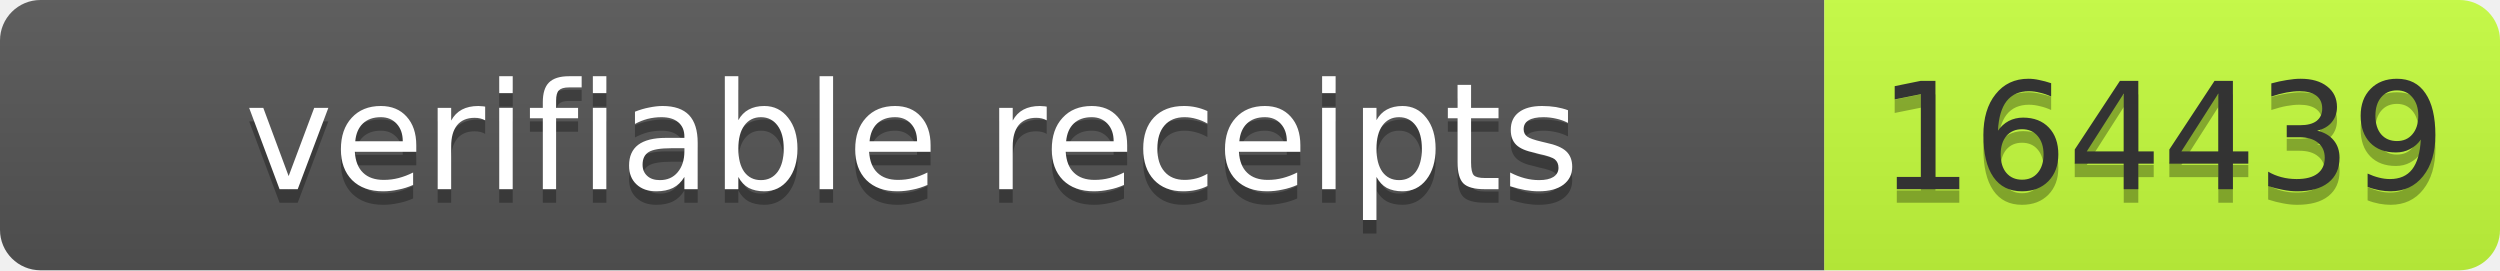
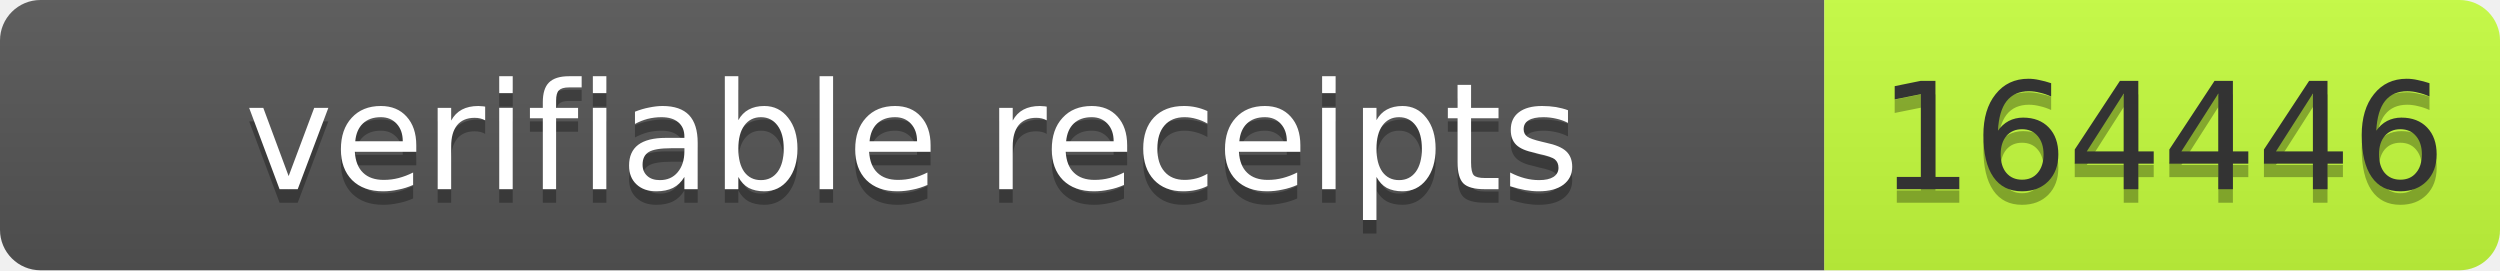
- <svg xmlns="http://www.w3.org/2000/svg" width="185" height="20" role="img" aria-label="verifiable receipts: 164439">
+ <svg xmlns="http://www.w3.org/2000/svg" width="185" height="20" role="img" aria-label="verifiable receipts: 164446">
  <linearGradient id="s" x2="0" y2="100%">
    <stop offset="0" stop-color="#bbb" stop-opacity=".1" />
    <stop offset="1" stop-opacity=".1" />
  </linearGradient>
  <clipPath id="r">
    <rect width="185" height="20" rx="3" fill="#fff" />
  </clipPath>
  <g clip-path="url(#r)">
    <rect width="135" height="20" fill="#555" />
    <rect x="135" width="50" height="20" fill="#c6ff3d" />
    <rect width="185" height="20" fill="url(#s)" />
  </g>
  <g font-family="Verdana,Geneva,DejaVu Sans,sans-serif" font-size="11">
    <text x="67.5" y="15" fill="#010101" fill-opacity=".3" text-anchor="middle" textLength="125">verifiable receipts</text>
    <text x="67.5" y="14" fill="#fff" text-anchor="middle" textLength="125">verifiable receipts</text>
-     <text x="160.0" y="15" fill="#010101" fill-opacity=".3" text-anchor="middle" textLength="40">164439</text>
-     <text x="160.0" y="14" fill="#333" text-anchor="middle" textLength="40">164439</text>
+     <text x="160.0" y="15" fill="#010101" fill-opacity=".3" text-anchor="middle" textLength="40">164446</text>
+     <text x="160.0" y="14" fill="#333" text-anchor="middle" textLength="40">164446</text>
  </g>
</svg>
